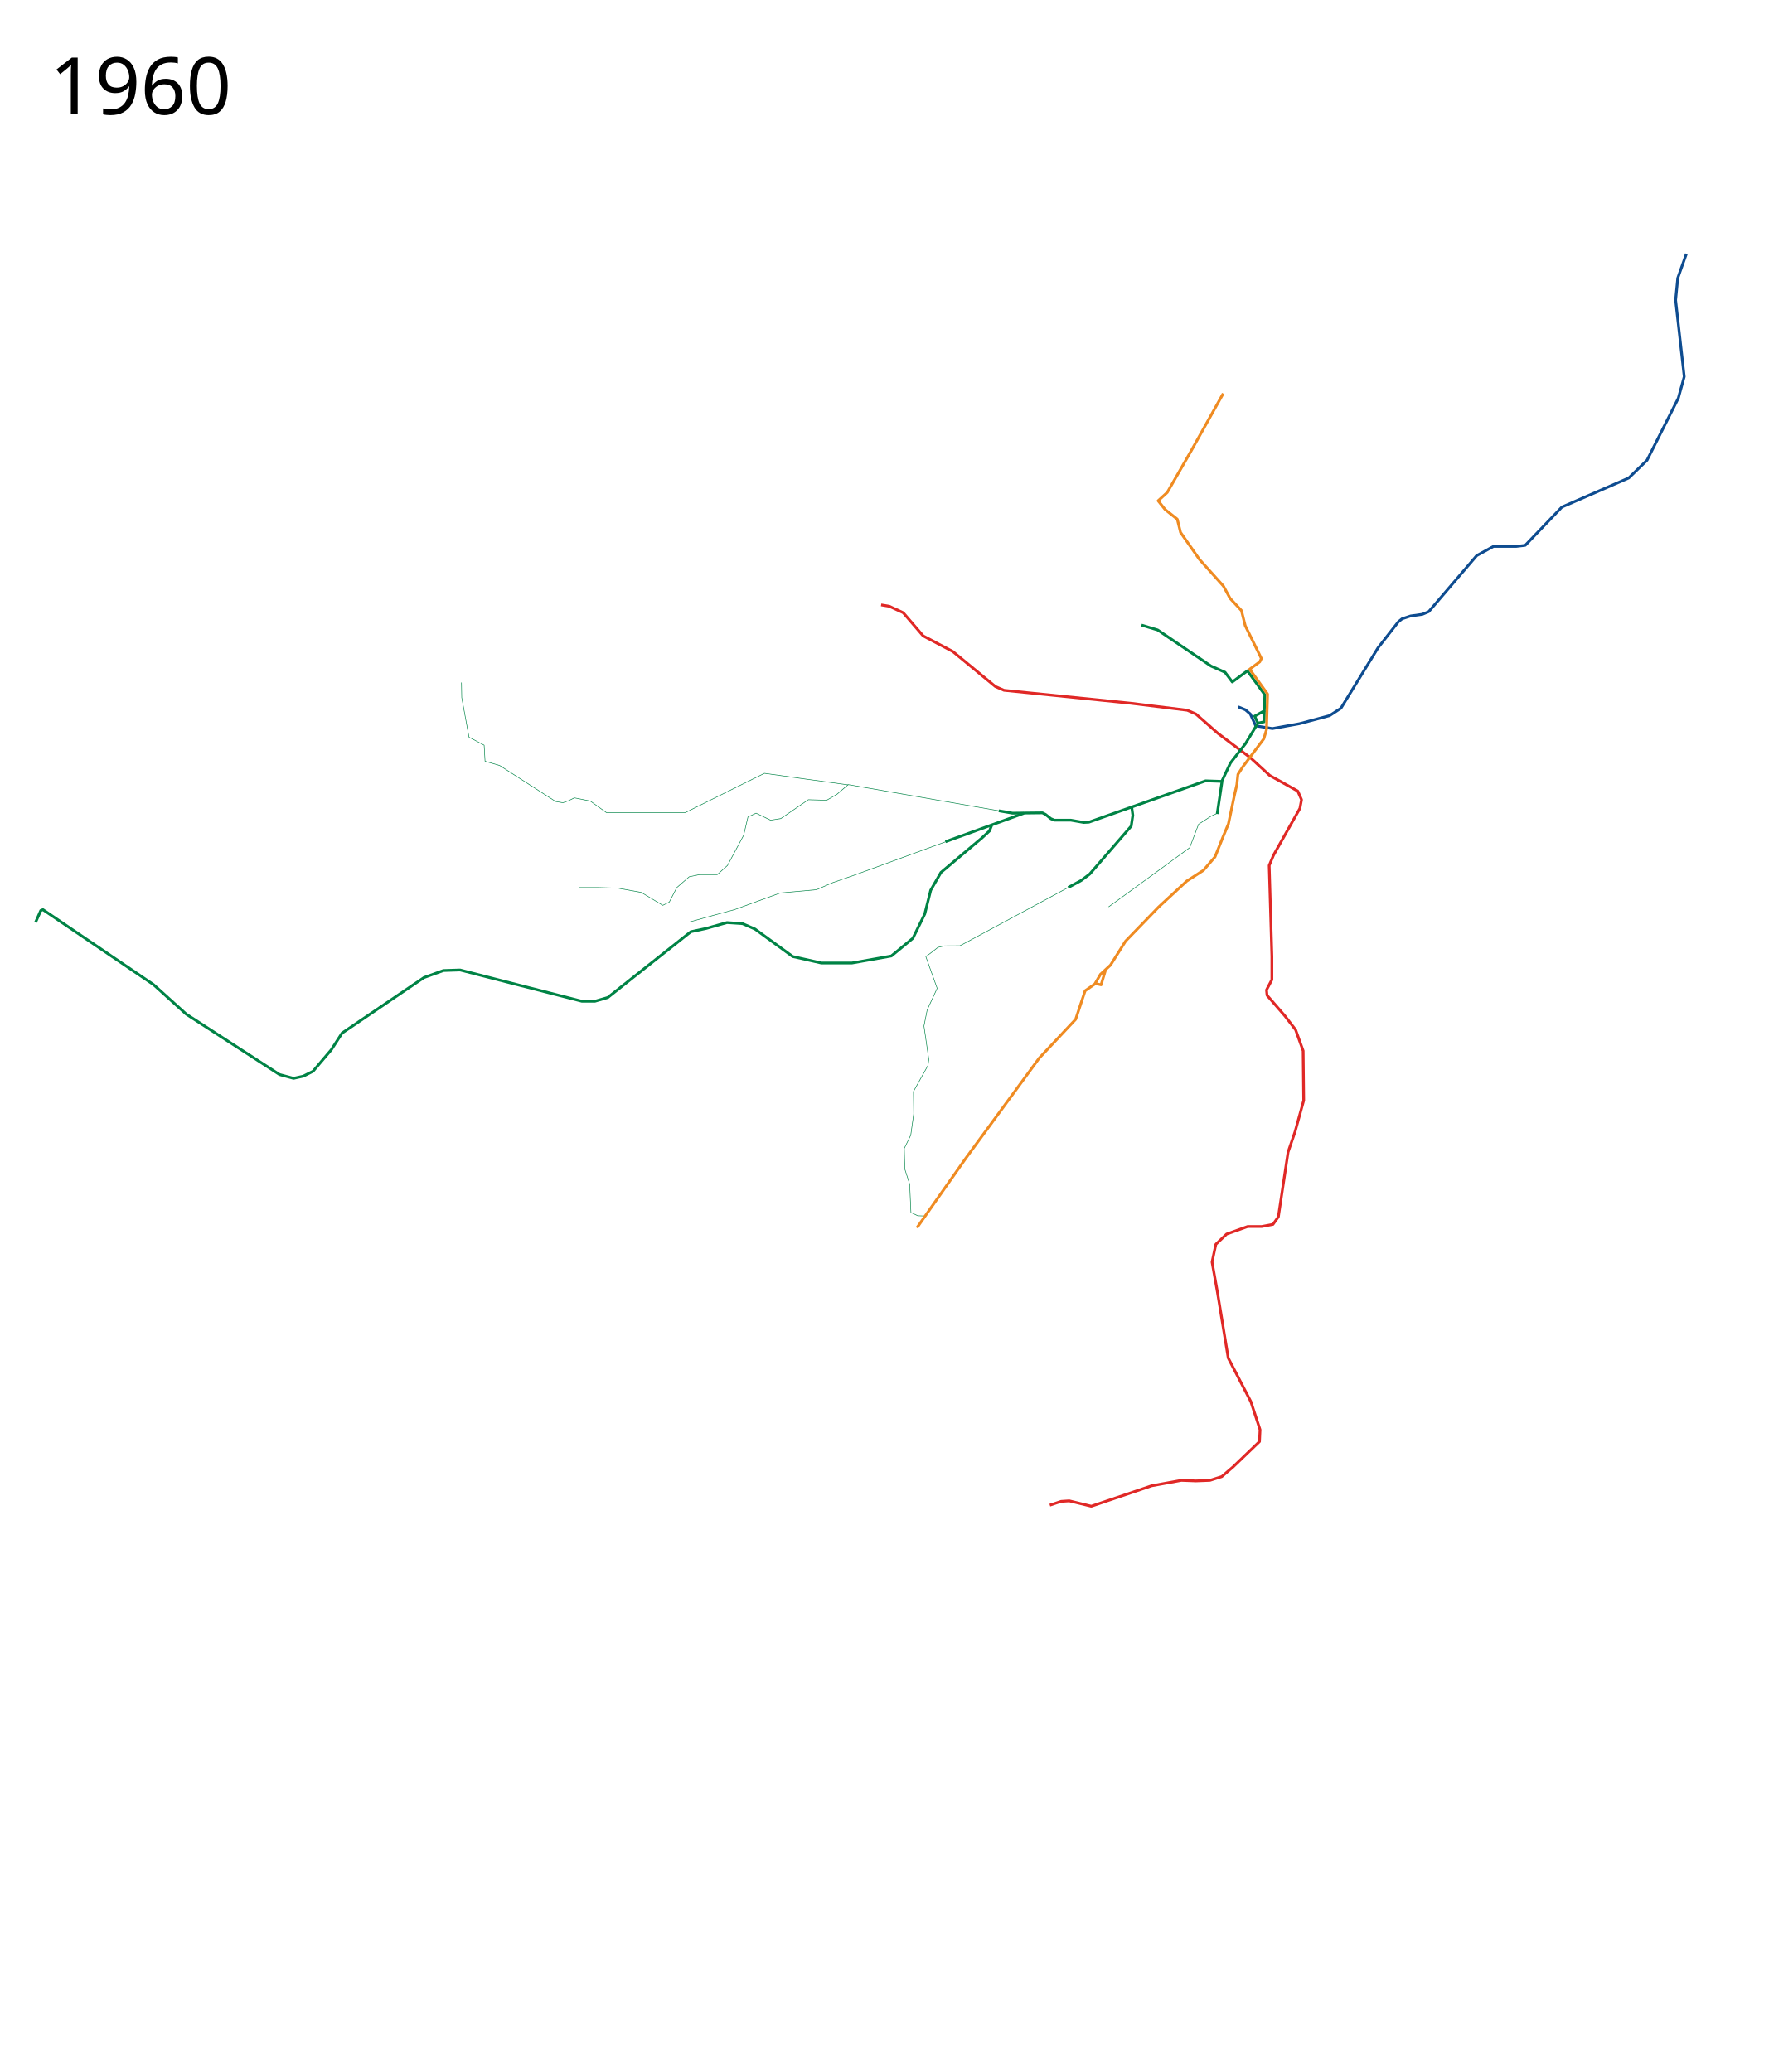
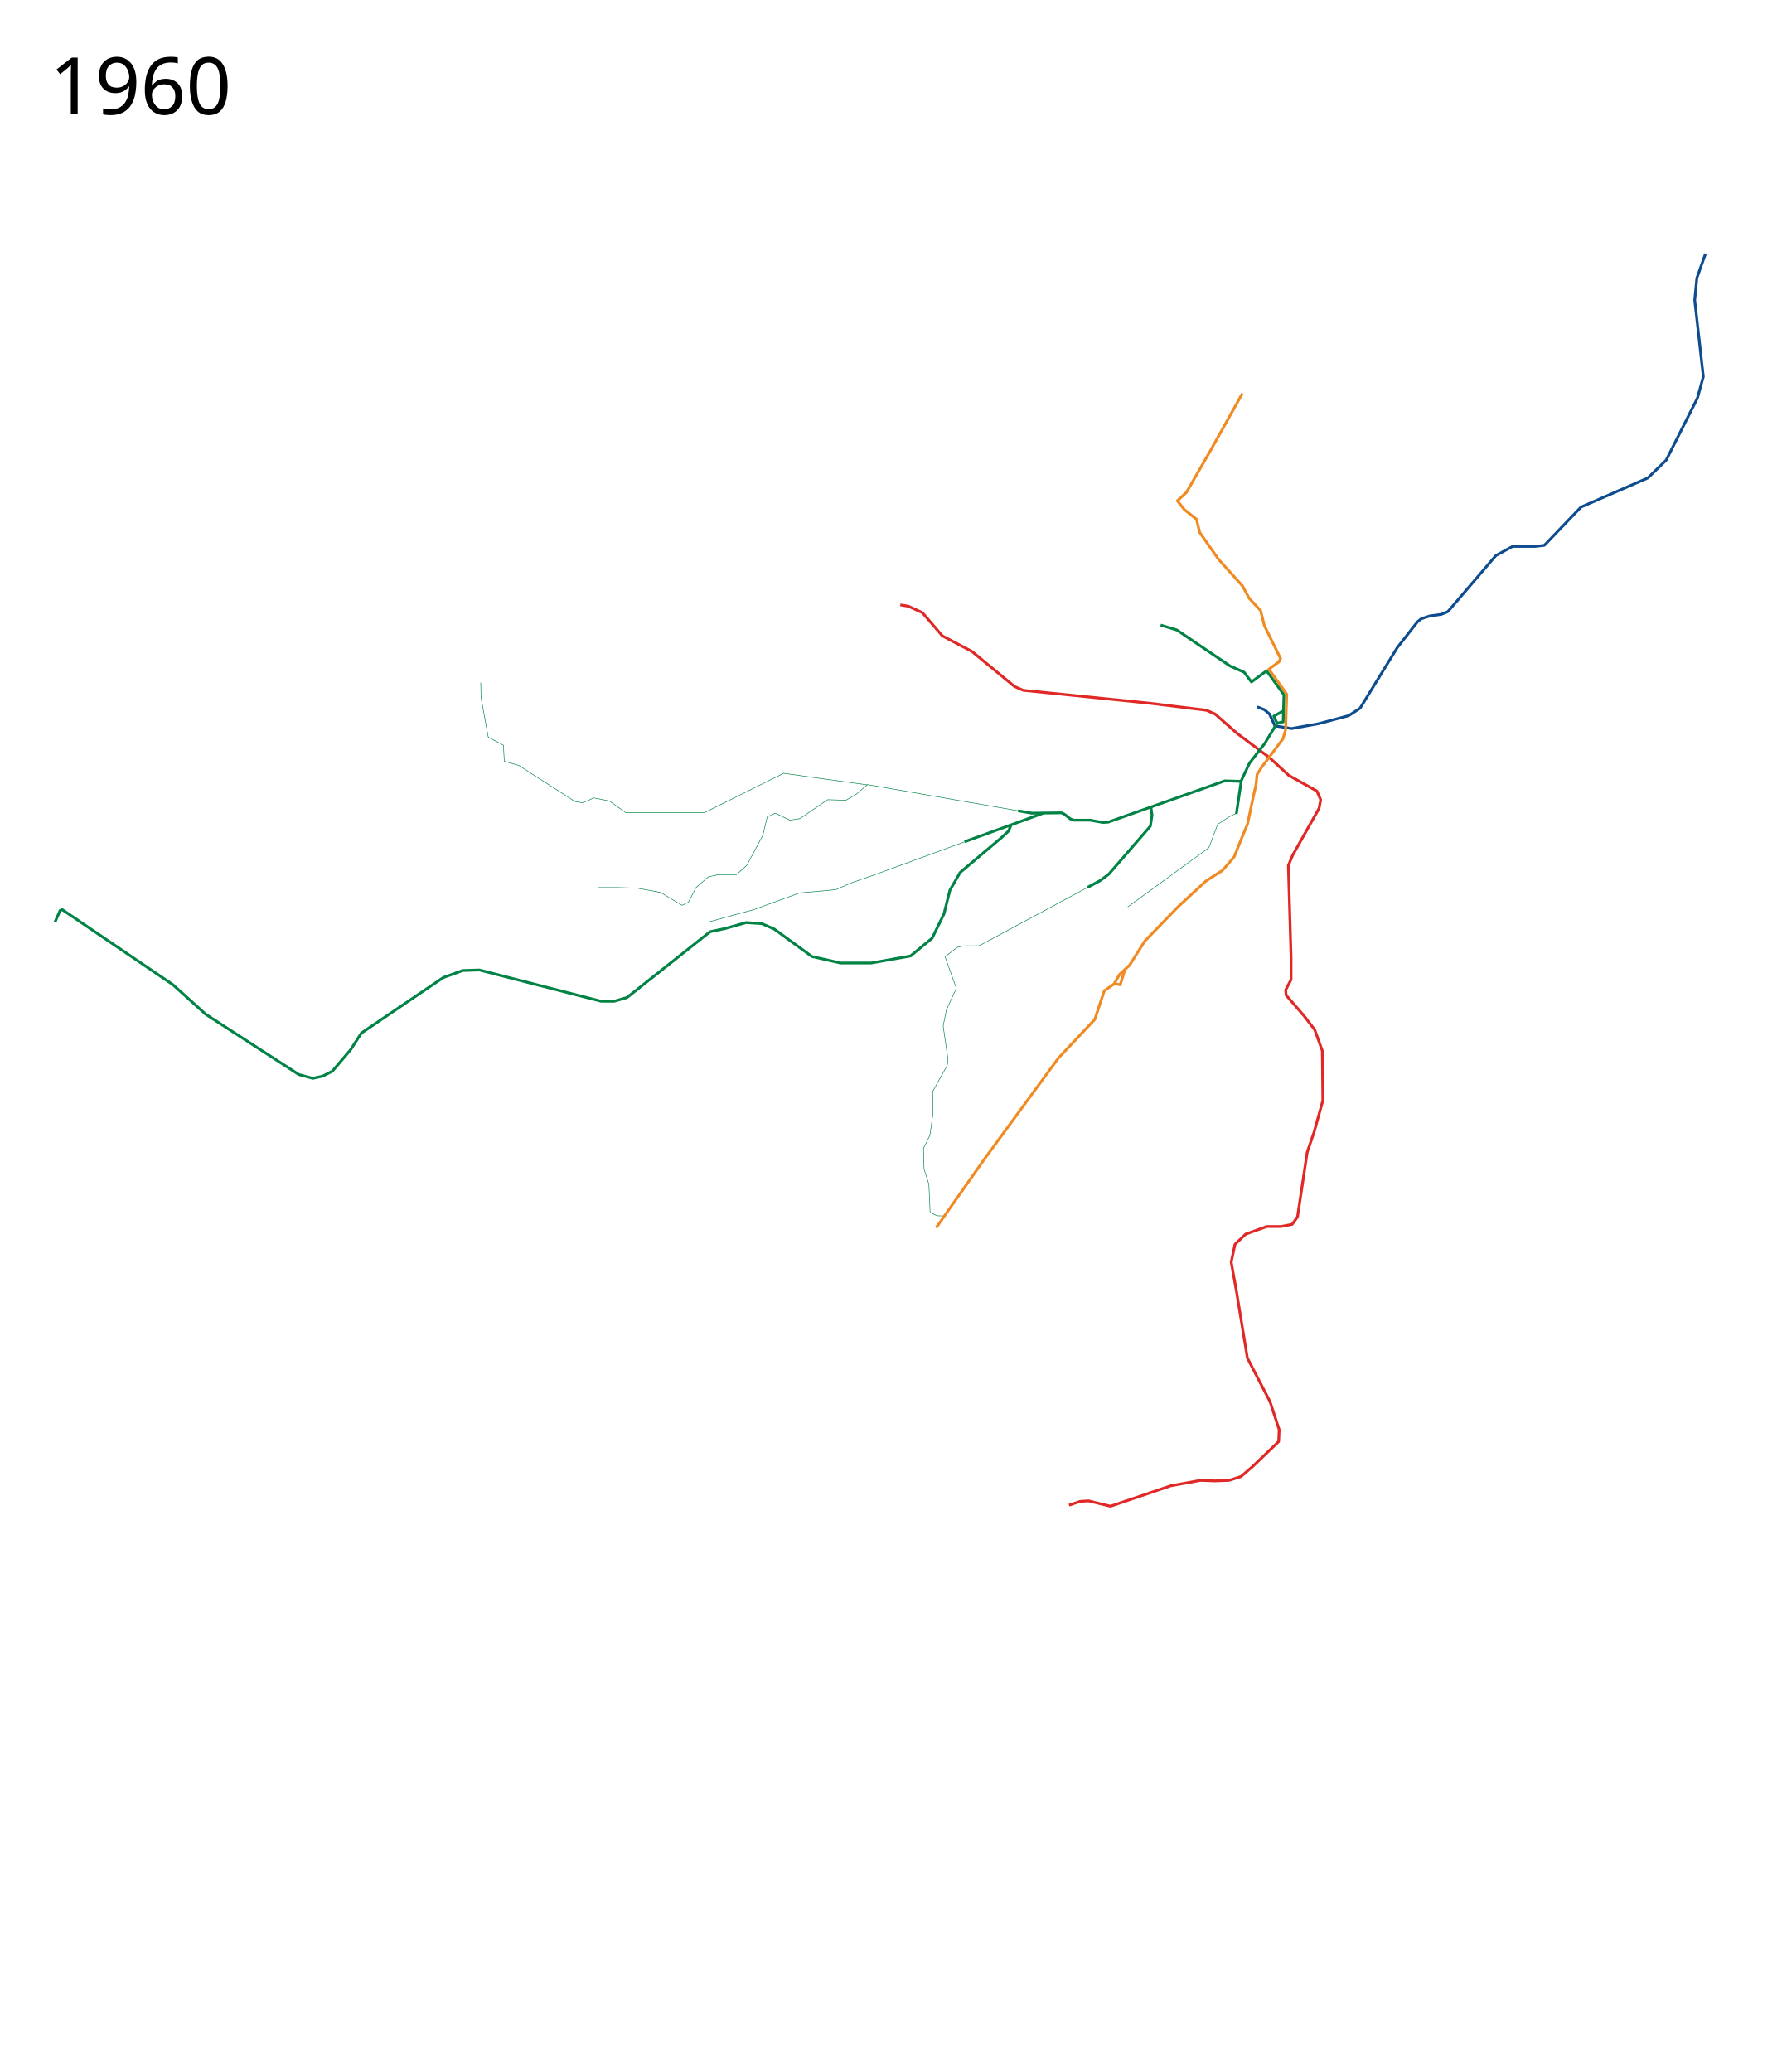
- <svg xmlns="http://www.w3.org/2000/svg" width="3200" height="3750" viewBox="-25, -75, 3200, 3750">
+ <svg xmlns="http://www.w3.org/2000/svg" width="3225" height="3750" viewBox="-60, -75, 3225, 3750">
  <path d="M2215.457 1204.295l12.852 5.186 9.168 7.774 9.754 21.458 30.236 4.877 48.768-8.778 54.62-14.63 20.54-13.413 67.243-109.483 36.789-47.056 6.64-5.347 15.571-5.126 20.98-2.943 11.703-4.877 86.808-101.438 30.236-16.58h40.965l16.581-1.952 66.325-69.25 120.944-52.67 33.162-32.186 56.571-112.167 10.73-39.014-15.606-138.502 3.901-39.99 15.606-43.89" fill="none" stroke="#0e4c90" stroke-width="5" stroke-linejoin="round" />
  <path d="M1874.643 2649.085l20.483-6.828 14.63-.975 39.99 9.753 109.24-37.063 53.645-9.754 26.335.976 25.36-.976 21.457-6.827 20.483-17.557 47.792-45.842.976-21.458-16.582-50.719-40.965-79.004-19.507-118.994-9.753-54.62 6.827-32.187 19.507-18.532 38.04-13.655h25.359l20.482-3.901 9.754-13.655 2.926-19.507 14.63-97.537 12.68-37.063 15.606-56.571-.976-89.733-13.654-38.04-19.508-25.359-32.187-37.063-.975-9.754 9.754-18.532v-41.94l-4.877-164.836 7.803-18.532 47.792-84.856 2.926-15.606-6.827-15.606-50.719-28.285-35.113-32.187-58.522-43.892-39.99-35.113-15.605-6.827-102.413-12.68-229.21-23.408-15.605-6.828-77.054-63.398-53.645-28.286-36.088-41.94-25.36-11.705-14.63-2.438" fill="none" stroke="#e02826" stroke-width="5" stroke-linejoin="round" />
  <path d="M2262.826 1211.426l-.477 19.972-11.217 2.438" fill="none" stroke="#008345" stroke-width="5" stroke-linejoin="round" />
  <path d="M1509.858 1345.515c-1.95 0-151.668-20.97-151.668-20.97l-143.378 71.201h-142.403l-29.26-20.97-28.898-5.772-10.814 5.338-9.82 3.473-13.248-2.273-101.285-65.147-26.38-7.586-1.633-29.09-27.379-14.523-13.167-71.69-.488-27.31M1981.002 1566.313l36.044-26.213 110.703-80.955 16.094-42.428 23.408-15.119 11.217-4.876" fill="none" stroke="#008345" stroke-width="1" stroke-linejoin="round" />
  <path d="M1782.234 1392.359l-272.376-47.331-20.482 17.556-18.532 10.73-33.163-.976-49.743 34.137-18.532 2.926-26.335-12.68-14.63 6.828-7.803 33.163-29.26 54.62-18.532 16.58h-32.187l-18.532 3.902-22.433 19.508-13.655 26.334-11.705 5.852-39.014-23.408-42.916-7.803-34.138-.975h-35.113" fill="none" stroke="#008345" stroke-width="1" stroke-linejoin="round" />
  <path d="M2040.454 1056.32l29.261 8.78 96.56 65.348 25.366 11.217 13.168 17.557 27.425-20.152 31.457 43.412-.865 28.943-17.546 9.732 5.852 12.68-22.433 37.063-27.31 35.113-15.606 33.163-29.26-.976-211.093 74.782-9.398.516-23.35-4.096h-29.704l-6.498-2.705-9.745-7.805-5.463-2.79-53.932.62-25.112-4.363" fill="none" stroke="#008345" stroke-width="5" stroke-linejoin="round" />
  <path d="M1711.675 1439.1l-188.162 68.813-41.94 14.63-29.261 12.68-65.35 5.852-82.905 30.236-36.088 9.754-45.842 12.68" fill="none" stroke="#008345" stroke-width="1" stroke-linejoin="round" />
  <path d="M1827.72 1396.828l-142.028 51.576M2022.898 1385.992l1.95 14.63-2.926 19.508-75.103 86.807-15.605 11.704-23.21 12.506M2186.27 1339.176l-8.777 59.009M1769.304 1419.155l-3.901 9.754-13.655 12.68-74.128 62.422-18.532 32.187-10.729 42.916-21.458 43.891-39.014 32.187-71.201 12.68h-55.596l-51.694-11.704-68.275-49.744-22.434-9.753-28.285-1.951-38.039 10.729-27.31 5.852-150.206 118.994-23.408 6.828h-23.409l-114.117-29.261-106.314-27.31-30.237.975-35.113 12.68-148.254 100.462-19.508 30.236-33.162 39.014-17.556 8.779-17.557 3.901-25.36-6.827-168.737-109.24-39.99-36.09-19.507-17.556L52.67 1571.311l-3.93 1.638-9.31 21.104" fill="none" stroke="#008345" stroke-width="5" stroke-linejoin="round" />
  <path d="M1647.901 2125.741l-12.221-.425-12.371-5.866-2.26-51.193-8.778-27.31-.975-37.551 11.704-23.897 5.365-38.526-.488-40.478 26.335-47.305 1.463-10.729-8.778-60.472 5.852-29.261 18.044-39.014-20.5-57.35 10.747-7.999 11.083-8.76 11.81-2.731 27.783-.17 5.895-2.97 190.394-102.587" fill="none" stroke="#008345" stroke-width="1" stroke-linejoin="round" />
-   <text x="64.453" y="131.961" style="-inkscape-font-specification:Sans" font-size="144px" font-weight="400" font-family="Sans">
-     <tspan x="64.453" y="131.961">1960</tspan>
+   <text x="29.453" y="131.961" style="-inkscape-font-specification:Sans" font-size="144px" font-weight="400" font-family="Sans">
+     <tspan x="29.453" y="131.961">1960</tspan>
  </text>
-   <text x="64.453" y="3572.961" style="-inkscape-font-specification:Sans" font-size="144px" font-weight="400" font-family="Sans" />
+   <text x="29.453" y="3572.961" style="-inkscape-font-specification:Sans" font-size="144px" font-weight="400" font-family="Sans" />
  <path d="M1634.069 2147.213l88.418-125.773 132.96-181.454 65.945-70.168 17.137-51.715 17.557-12.192 10.24-17.556 18.045-16.582 27.31-43.403 59.985-61.935 50.719-46.818 30.236-19.507 20.97-24.384 14.63-36.576 9.61-23.041 10.838-51.771 4.424-19.31 1.95-18.532 8.78-13.655 38.038-50.719 4.877-16.581 1.95-64.374-32.368-44.963 18.279-13.465 2.873-5.946-29.26-59.497-6.828-27.31-20.483-21.946-12.192-22.433-43.403-48.28-34.138-48.768-5.852-23.896-21.979-17.431-12.7-15.97 16.497-15.047 43.504-75.686 57.749-103.354" fill="none" stroke="#ef8b22" stroke-width="5" stroke-linejoin="round" />
  <path d="M1956.086 1705.91l3.965-.16 7.374 1.667 8.427-28.09" fill="none" stroke="#ef8b22" stroke-width="5" stroke-linejoin="round" />
</svg>
